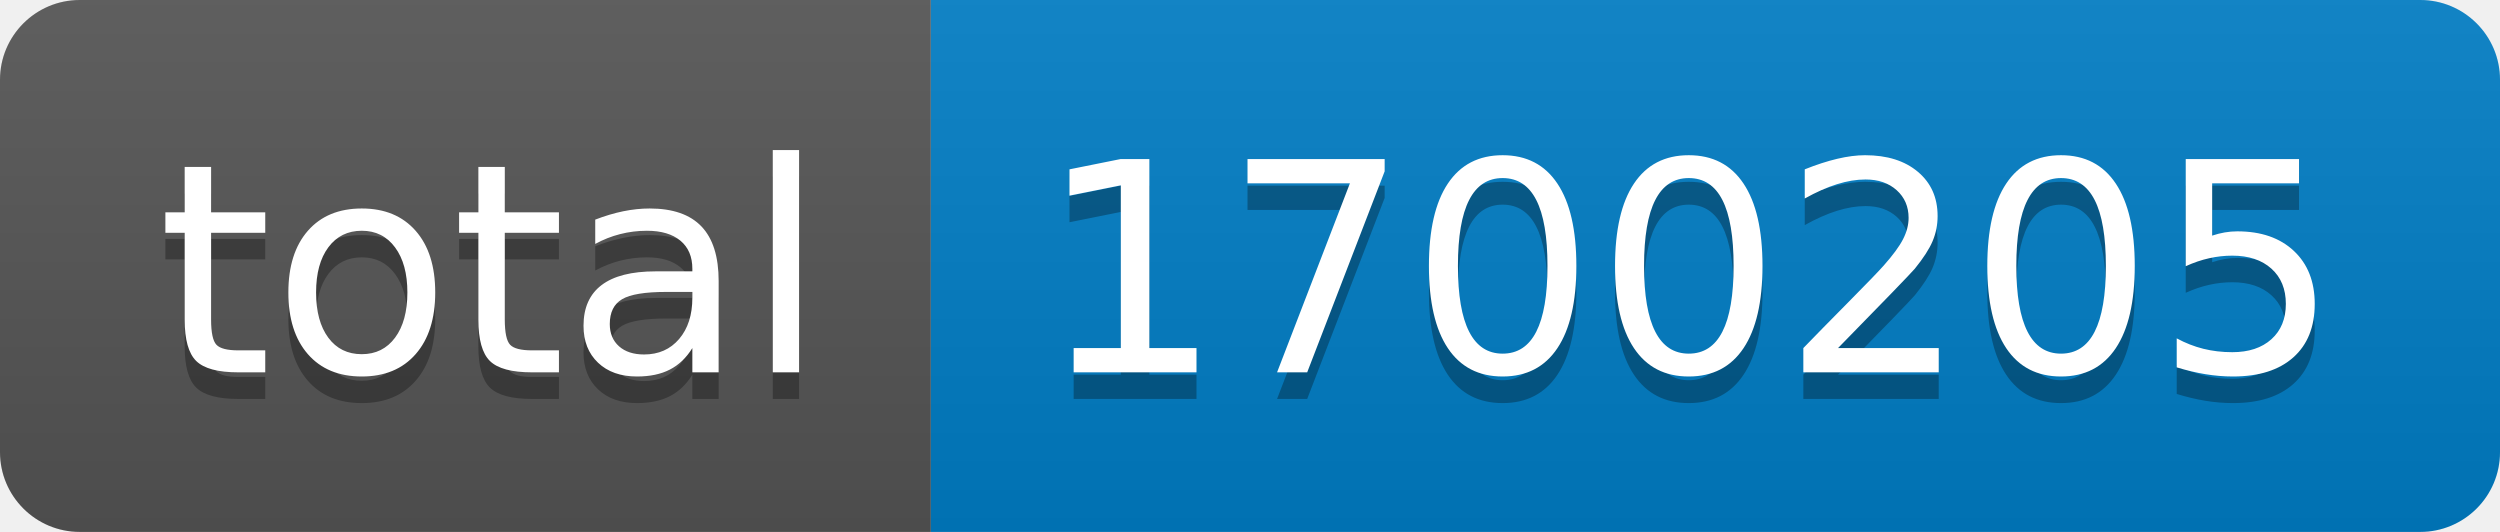
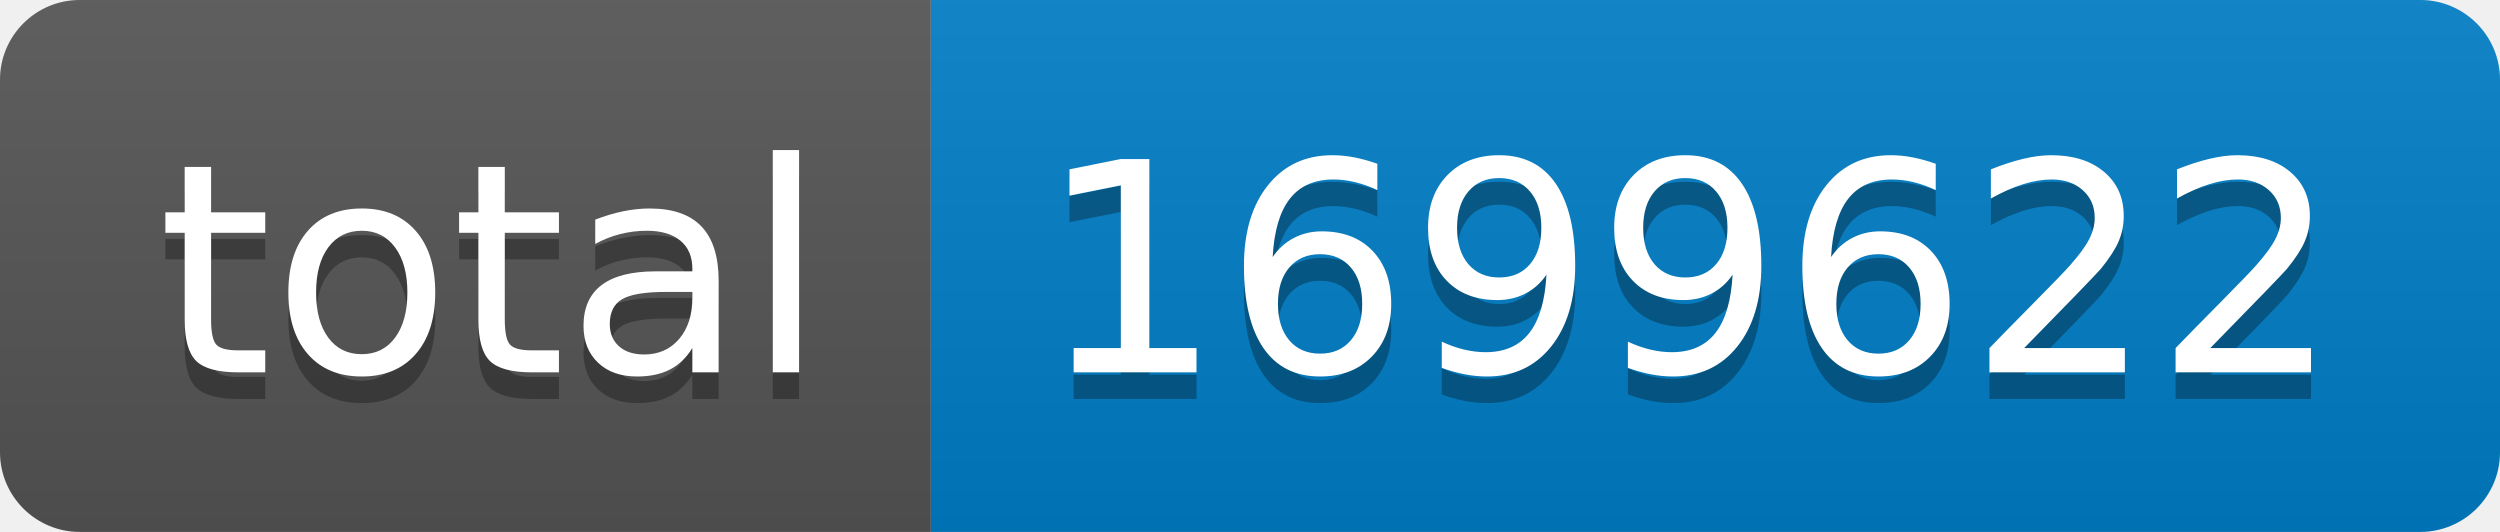
- <svg xmlns="http://www.w3.org/2000/svg" width="94" height="20" role="img" aria-label="total: 1700205">
+ <svg xmlns="http://www.w3.org/2000/svg" width="94" height="20" role="img" aria-label="total: 1699622">
  <linearGradient id="s" x2="0" y2="100%">
    <stop offset="0" stop-color="#bbb" stop-opacity=".1" />
    <stop offset="1" stop-opacity=".1" />
  </linearGradient>
  <clipPath id="r">
    <rect width="94" height="20" rx="3" fill="#fff" />
  </clipPath>
  <g clip-path="url(#r)">
    <rect width="35" height="20" fill="#555" />
    <rect x="35" width="59" height="20" fill="#007ec6" />
    <rect width="94" height="20" fill="url(#s)" />
  </g>
  <g fill="#fff" text-anchor="middle" font-family="Verdana,Geneva,DejaVu Sans,sans-serif" text-rendering="geometricPrecision" font-size="110">
    <text aria-hidden="true" x="185" y="150" fill="#010101" fill-opacity=".3" transform="scale(.1)" textLength="250">total</text>
    <text x="185" y="140" transform="scale(.1)" fill="#fff" textLength="250">total</text>
-     <text aria-hidden="true" x="635" y="150" fill="#010101" fill-opacity=".3" transform="scale(.1)" textLength="490">1700205</text>
-     <text x="635" y="140" transform="scale(.1)" fill="#fff" textLength="490">1700205</text>
+     <text aria-hidden="true" x="635" y="150" fill="#010101" fill-opacity=".3" transform="scale(.1)" textLength="490">1699622</text>
+     <text x="635" y="140" transform="scale(.1)" fill="#fff" textLength="490">1699622</text>
  </g>
</svg>
